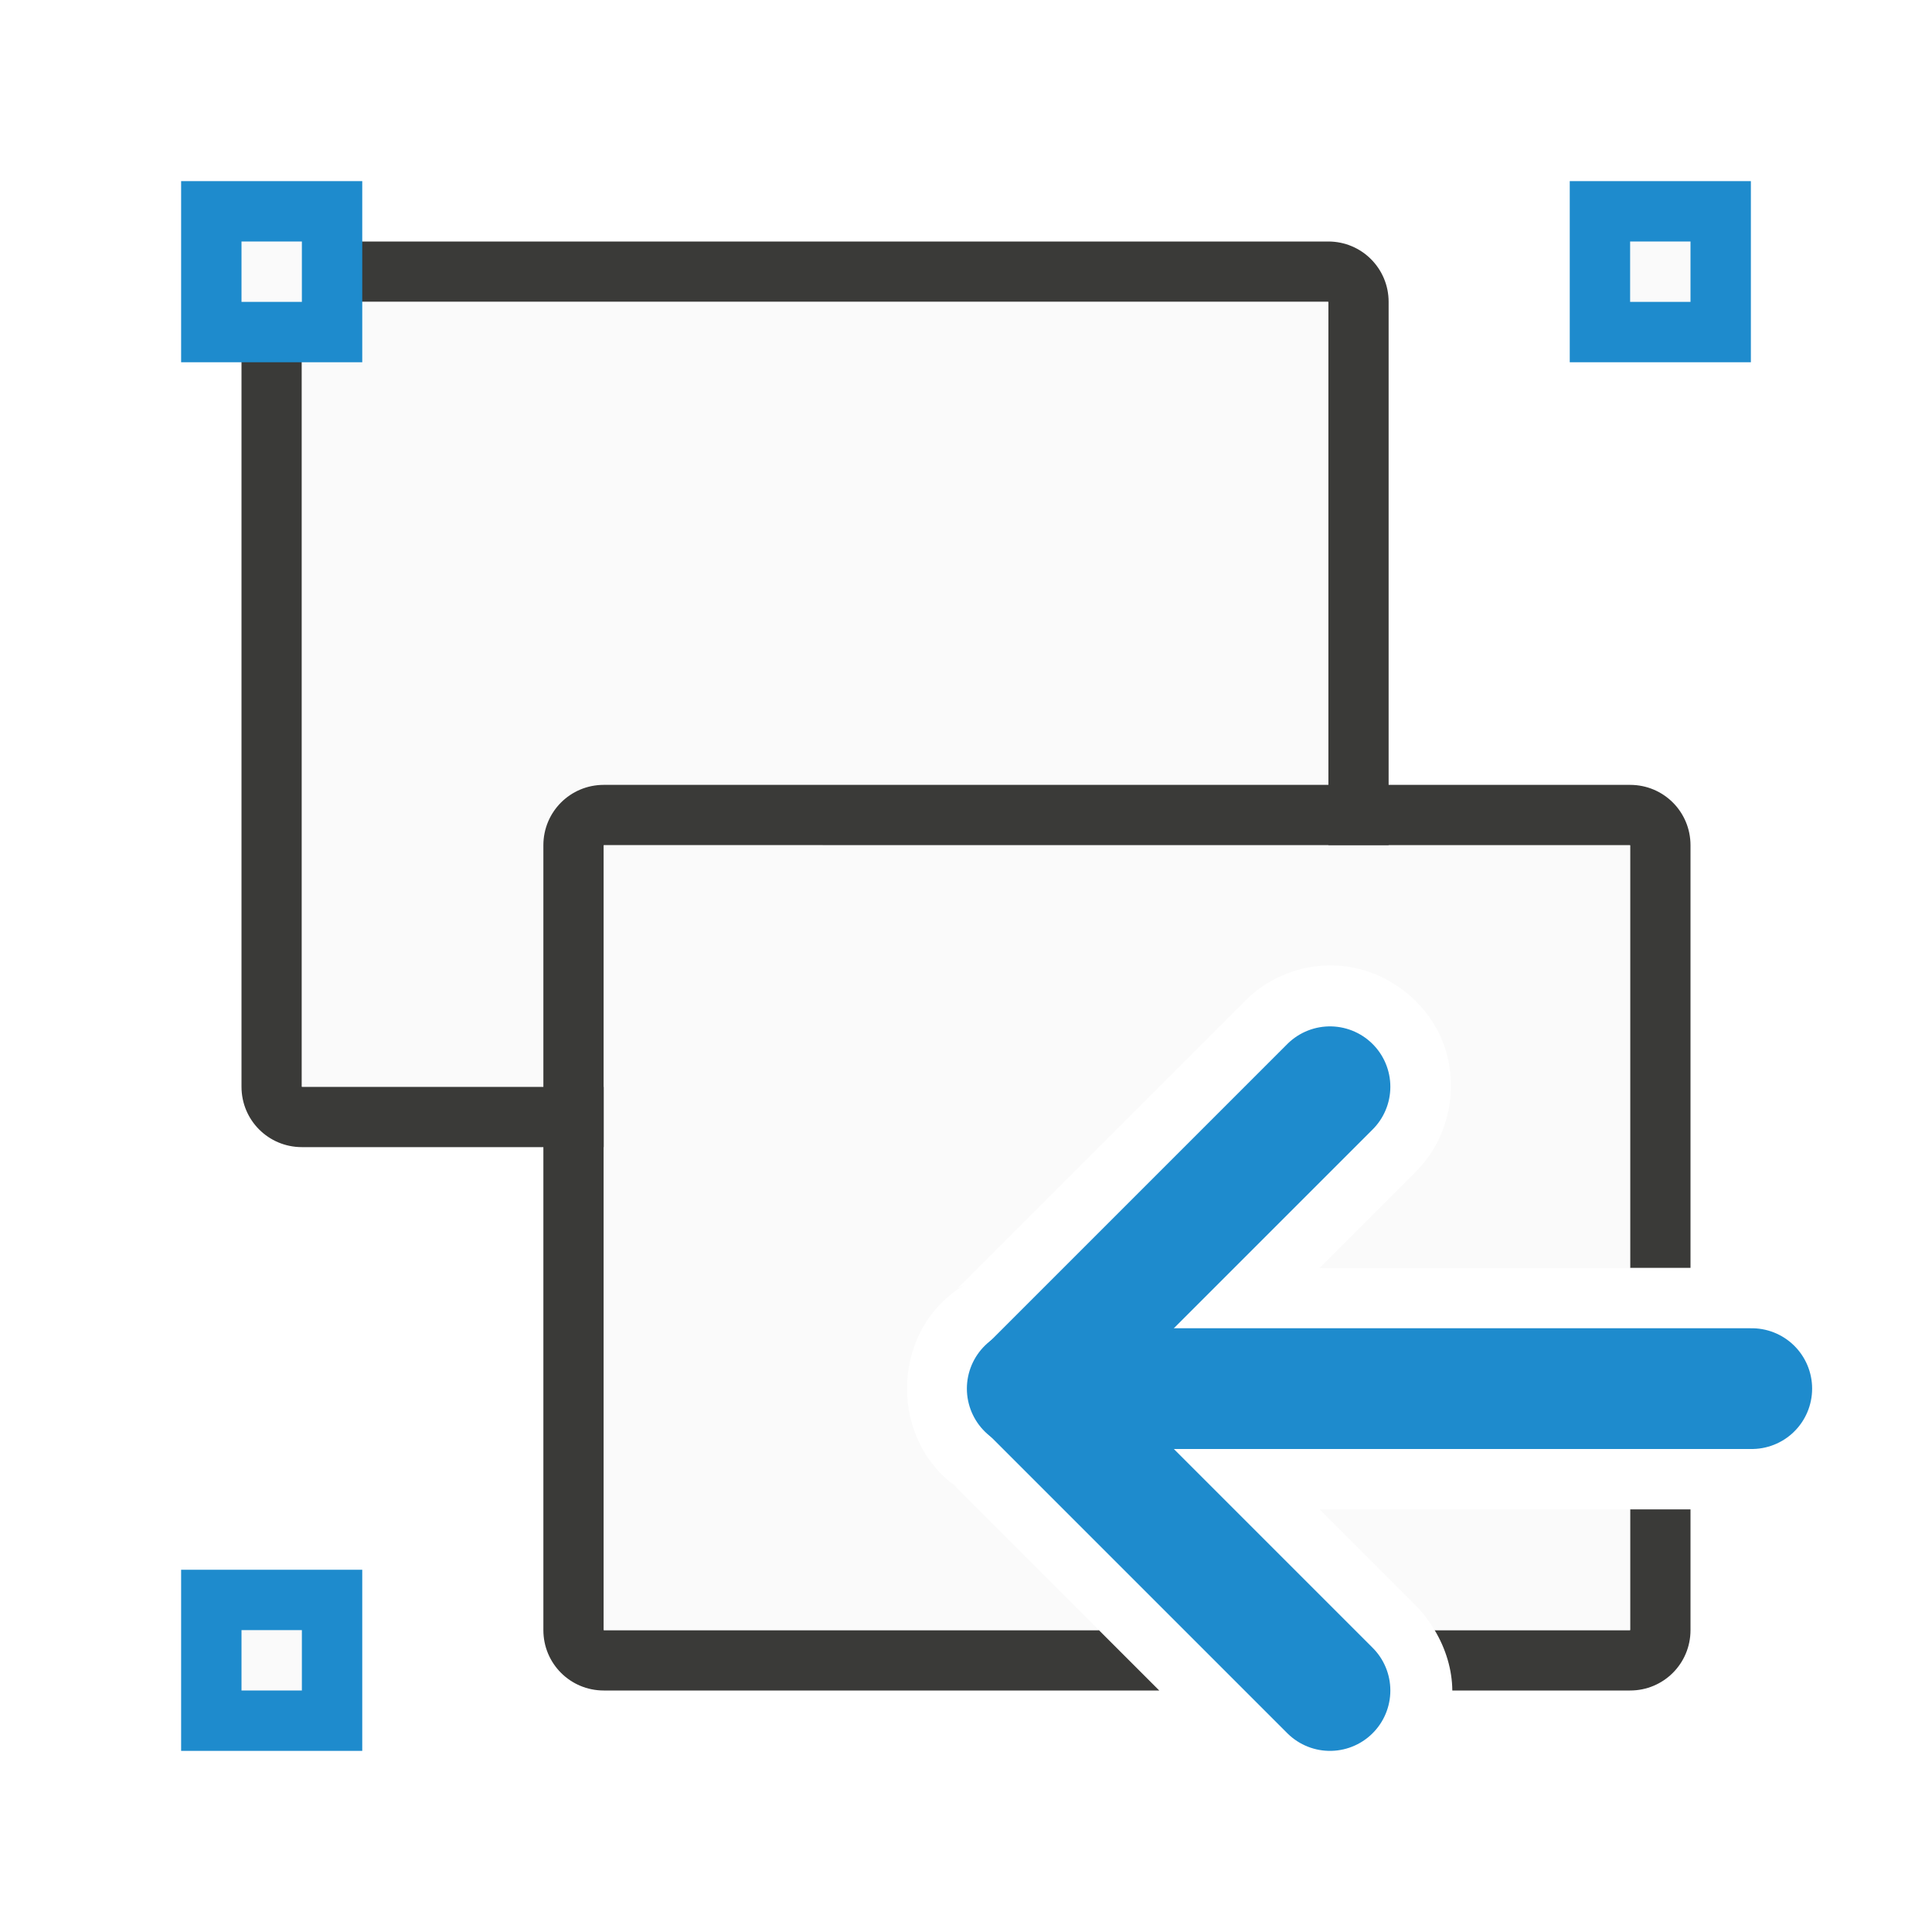
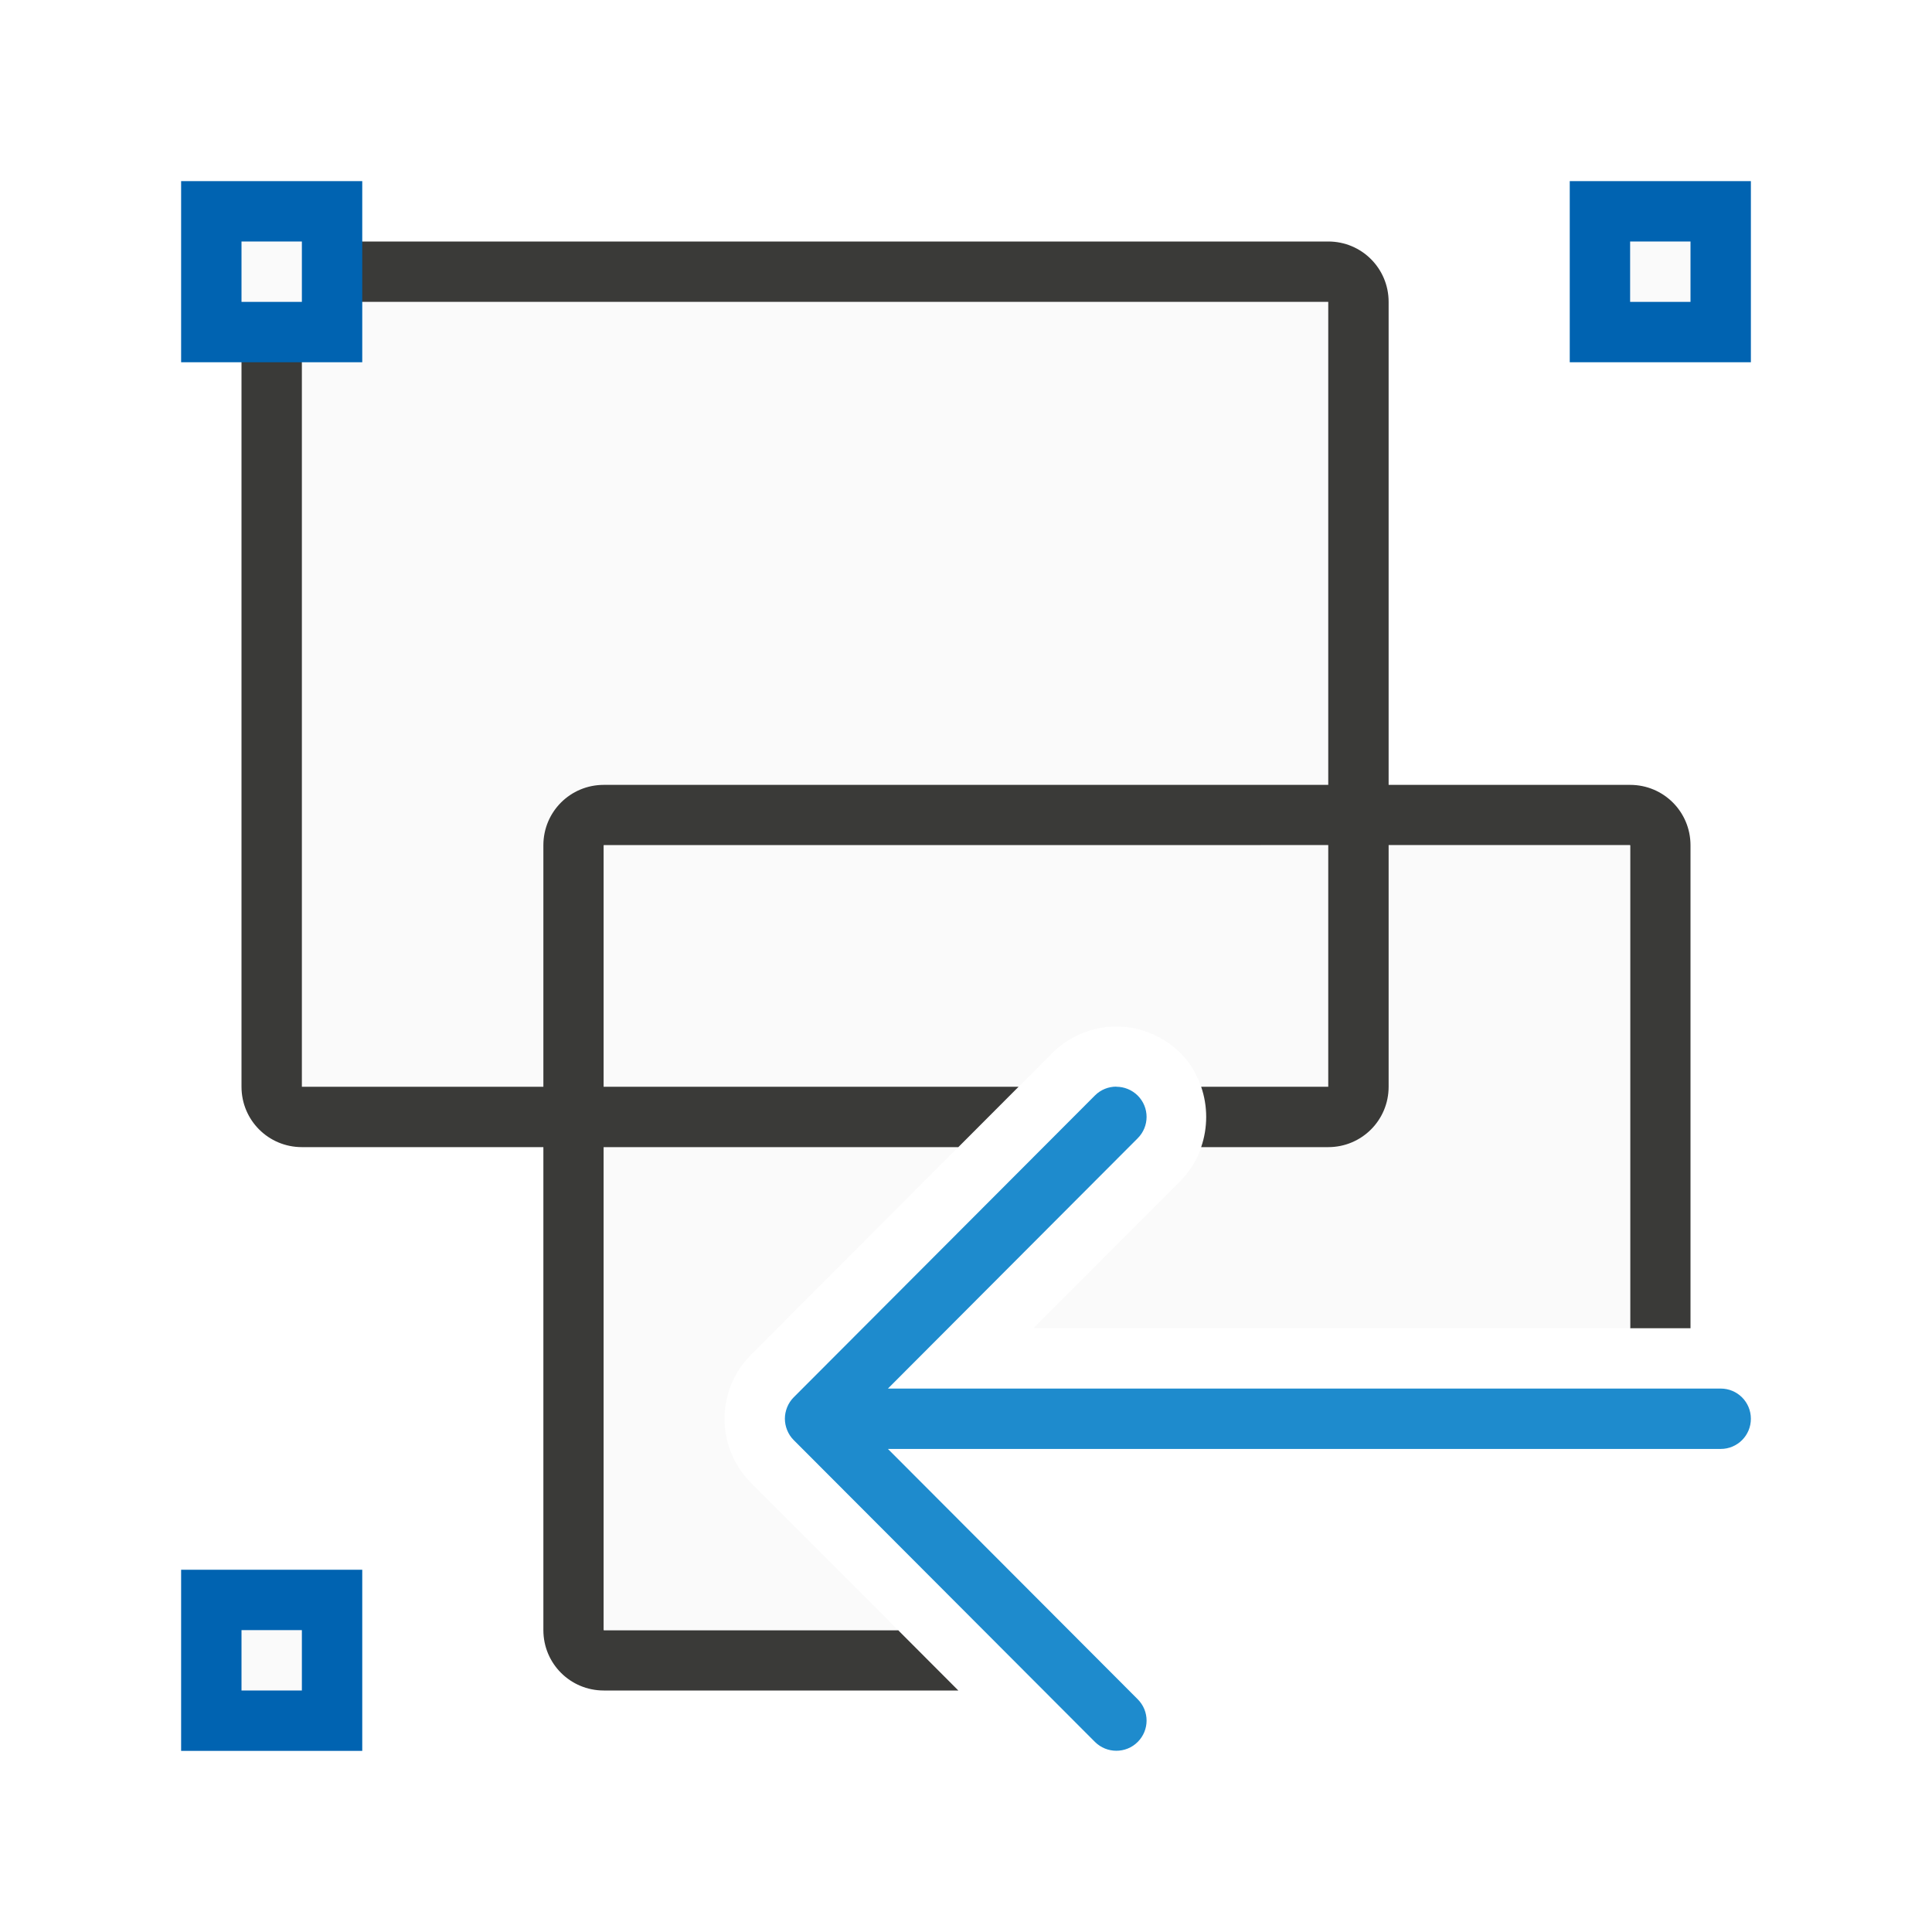
<svg xmlns="http://www.w3.org/2000/svg" viewBox="0 0 32 32">
-   <path d="m5 4c-.554 0-1 .446-1 1v13c0 .554.446 1 1 1h11v-1h-11v-13h17v10h1v-10c0-.554-.446-1-1-1z" fill="#3a3a38" />
-   <path d="m5 5v13h11v-3h6v-10z" fill="#fafafa" />
-   <path d="m10 13c-.554 0-1 .446-1 1v13c0 .554.446 1 1 1h9.201l-1-1h-8.201v-13h17v7h1v-7c0-.554-.446-1-1-1zm17 12v2h-3.238c.188.312.29.661.293 1h2.945c.554 0 1-.446 1-1v-2z" fill="#3a3a38" />
-   <g fill="#1e8bcd">
-     <path d="m3 3h3v3h-3z" />
-     <path d="m26 3h3v3h-3z" />
-     <path d="m3 26h3v3h-3z" />
-   </g>
+   <path d="m5 5v13h11.871l.559-.561c.289-.289.679-.439 1.061-.439.381 0 .772.151 1.061.439.161.161.273.355.344.561h2.105v-13z" fill="#fafafa" />
+   <path d="m10 13c-.554 0-1 .446-1 1v7.828 5.172c0 .554.446 1 1 1h5.873l-.998-1h-4.875v-4.172-8.828h4.732 12.268v4.172 3.828h1v-2.828-5.172c0-.554-.446-1-1-1h-11.975z" fill="#3a3a38" />
+   <path d="m26 3h3v3h-3z" fill="#0063b1" />
+   <path d="m3 26h3v3h-3z" fill="#0063b1" />
  <g fill="#fafafa">
-     <path d="m10 14v13h8.201l-2.461-2.461.154.125c-1.161-.772-1.161-2.558 0-3.33.034-.023.069-.044.105-.062l-.141.07 4.746-4.746c.362-.373.856-.59 1.375-.605.865-.026 1.607.527 1.9 1.221.293.693.174 1.609-.447 2.213l-1.576 1.576h5.143v-7zm11.857 11 1.572 1.572c.132.127.239.274.332.428h3.238v-2z" />
-     <path d="m4 4h1v1h-1z" />
+     <path d="m10 14v13h4.875l-2.436-2.439c-.143-.143-.256-.315-.33-.5-.067-.165-.109-.356-.109-.561s.043-.395.109-.561c.074-.185.187-.357.33-.5l4.99-5c.289-.289.679-.439 1.061-.439.381 0 .772.151 1.061.439.575.575.575 1.546 0 2.121l-2.434 2.439h9.883v-8z" />
    <path d="m27 4h1v1h-1z" />
    <path d="m4 27h1v1h-1z" />
  </g>
-   <g fill="none" stroke="#1e8bcd" stroke-linecap="round" stroke-width="2" transform="matrix(-1 0 0 1 46.02848 0)">
-     <path d="m17.014 23h12" />
-     <path d="m24 18 5 5-5 5" stroke-linejoin="round" />
-   </g>
+   <path d="m18.49 18c.128 0 .256.049.354.146.196.196.196.511 0 .707l-4.137 4.146h13.793c.277 0 .5.223.5.5s-.223.5-.5.5h-13.793l4.137 4.146c.196.196.196.511 0 .707-.098.098-.226.146-.354.146-.128 0-.256-.049-.354-.146l-4.99-5c-.047-.047-.084-.103-.109-.166-.023-.058-.037-.121-.037-.188s.014-.13.037-.188c.025-.063.062-.119.109-.166l4.99-5c.098-.098.226-.146.354-.146z" fill="#1e8bcd" />
+   <path d="m5 4c-.554 0-1 .446-1 1v4 9c0 .554.446 1 1 1h5 5.873l.998-1h-6.871-5v-9-4h12 5v9 4h-2.105c.111.323.111.677 0 1h2.105c.554 0 1-.446 1-1v-4-9c0-.554-.446-1-1-1h-5z" fill="#3a3a38" />
+   <path d="m3 3h3v3h-3z" fill="#0063b1" />
+   <path d="m4 4h1v1h-1z" fill="#fafafa" />
</svg>
